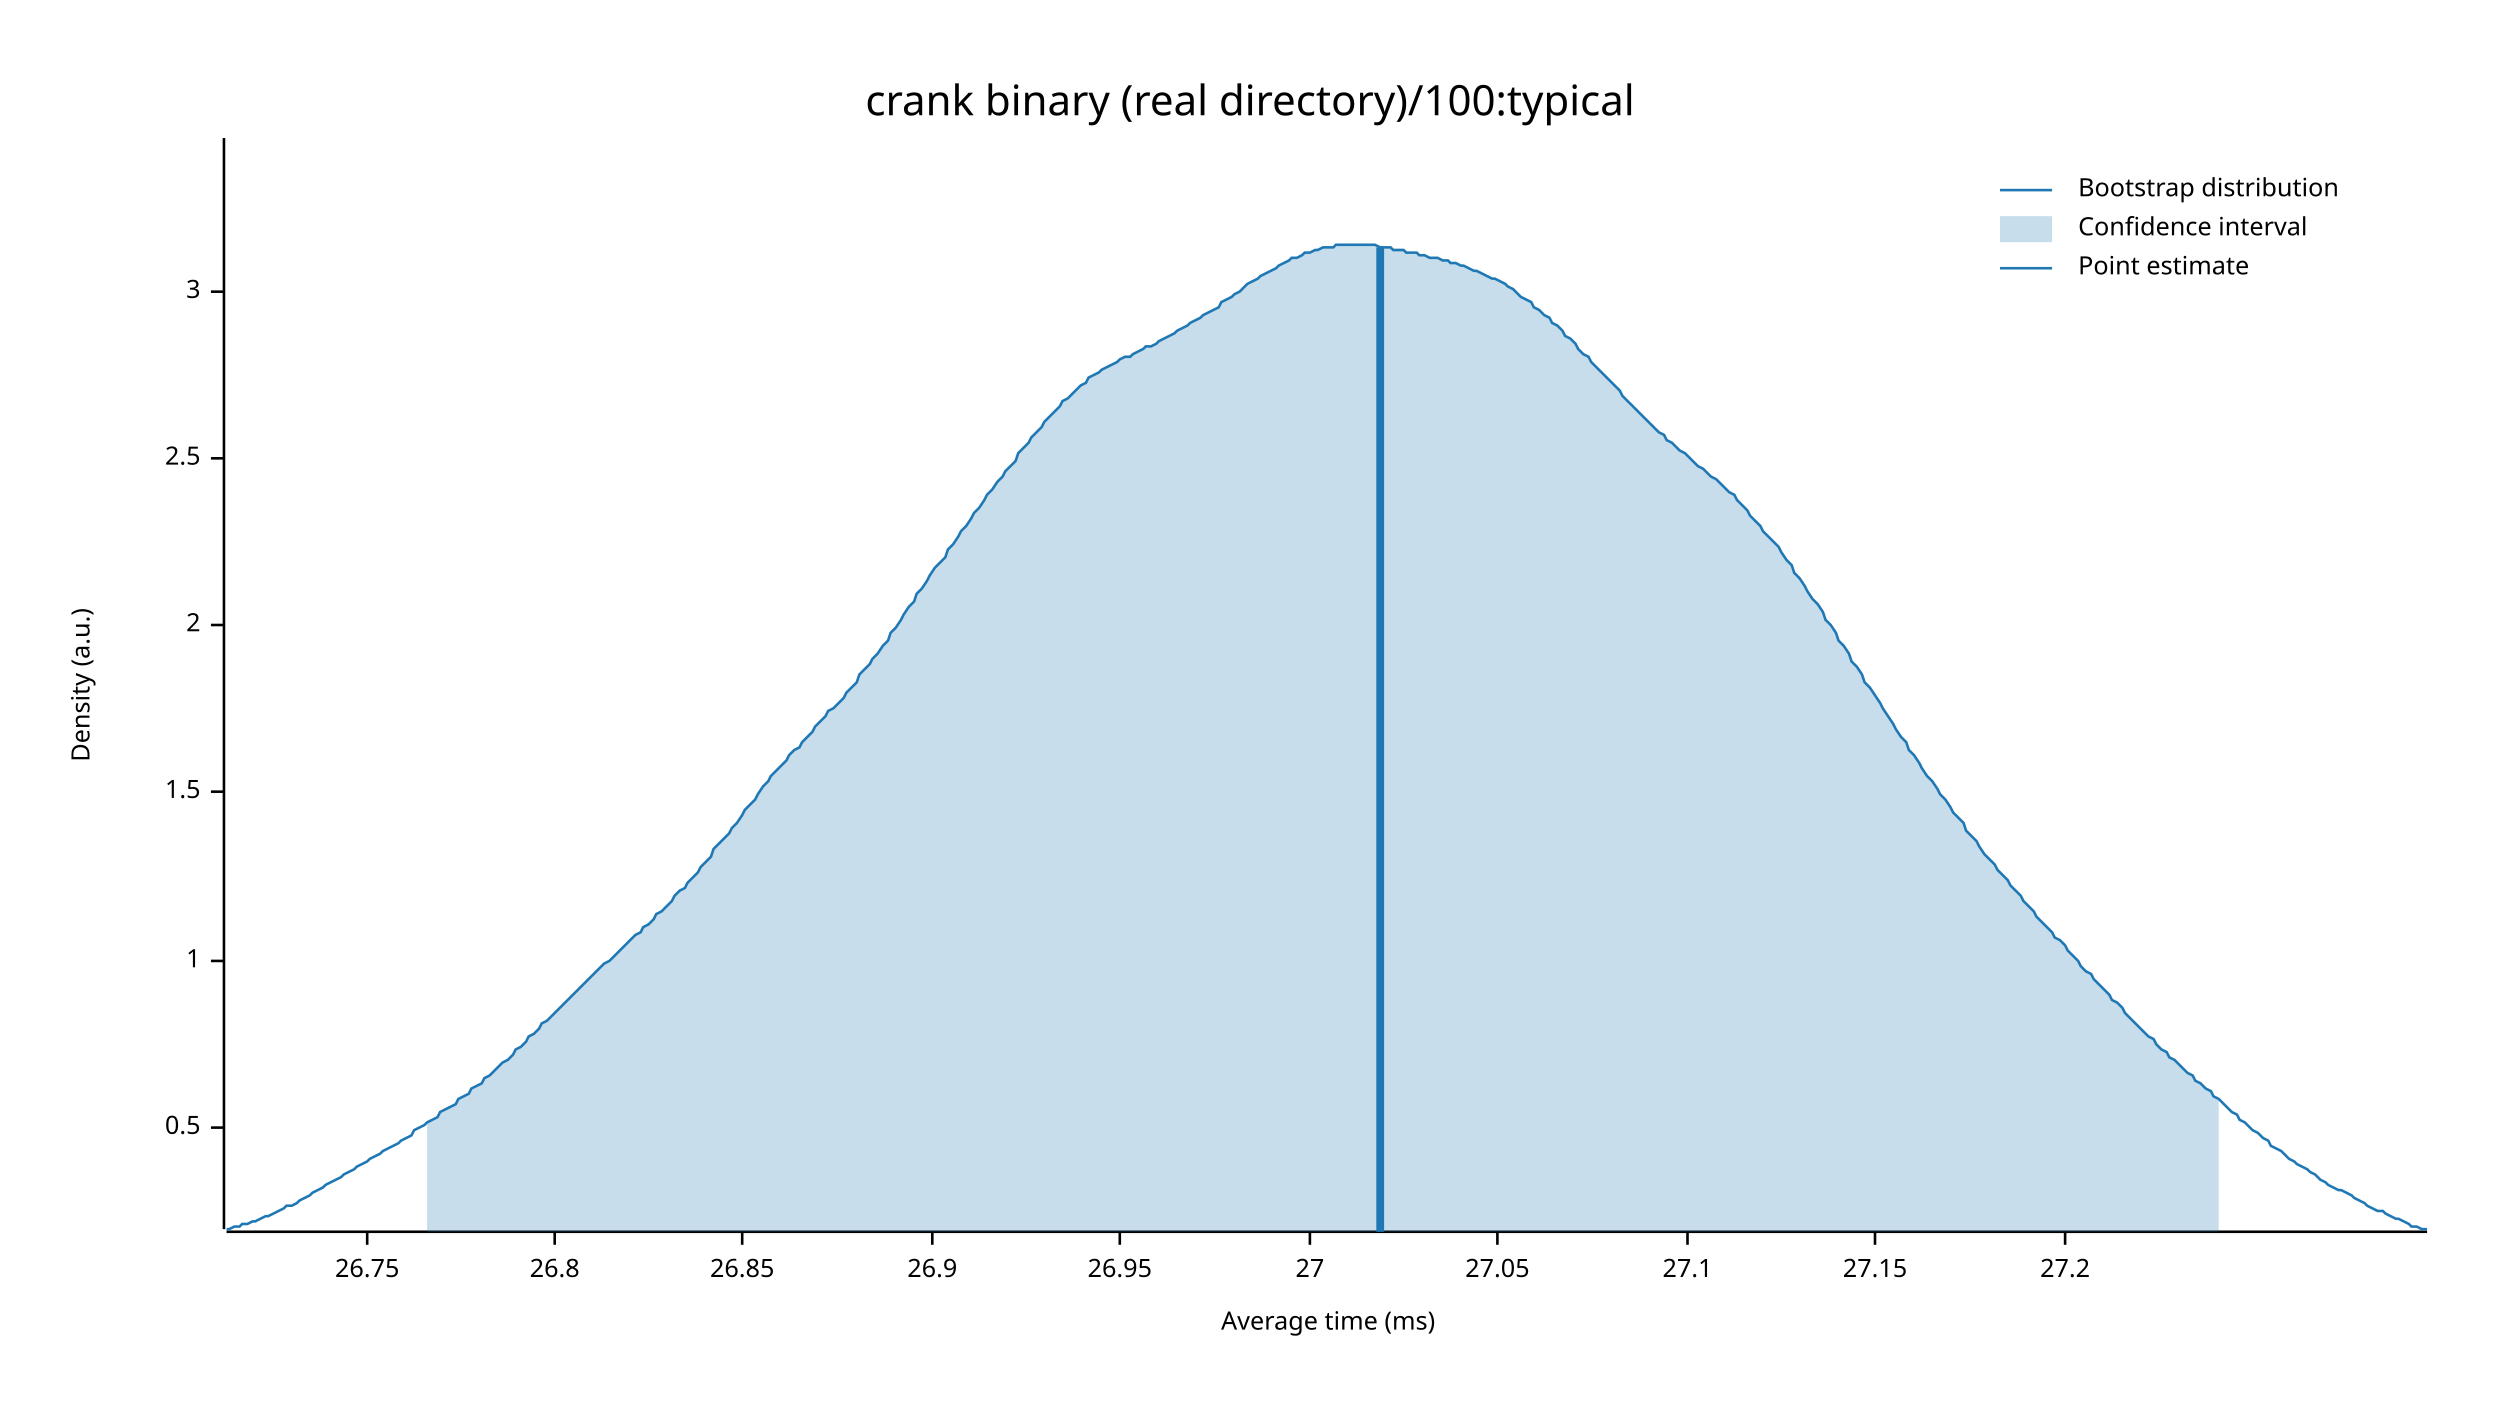
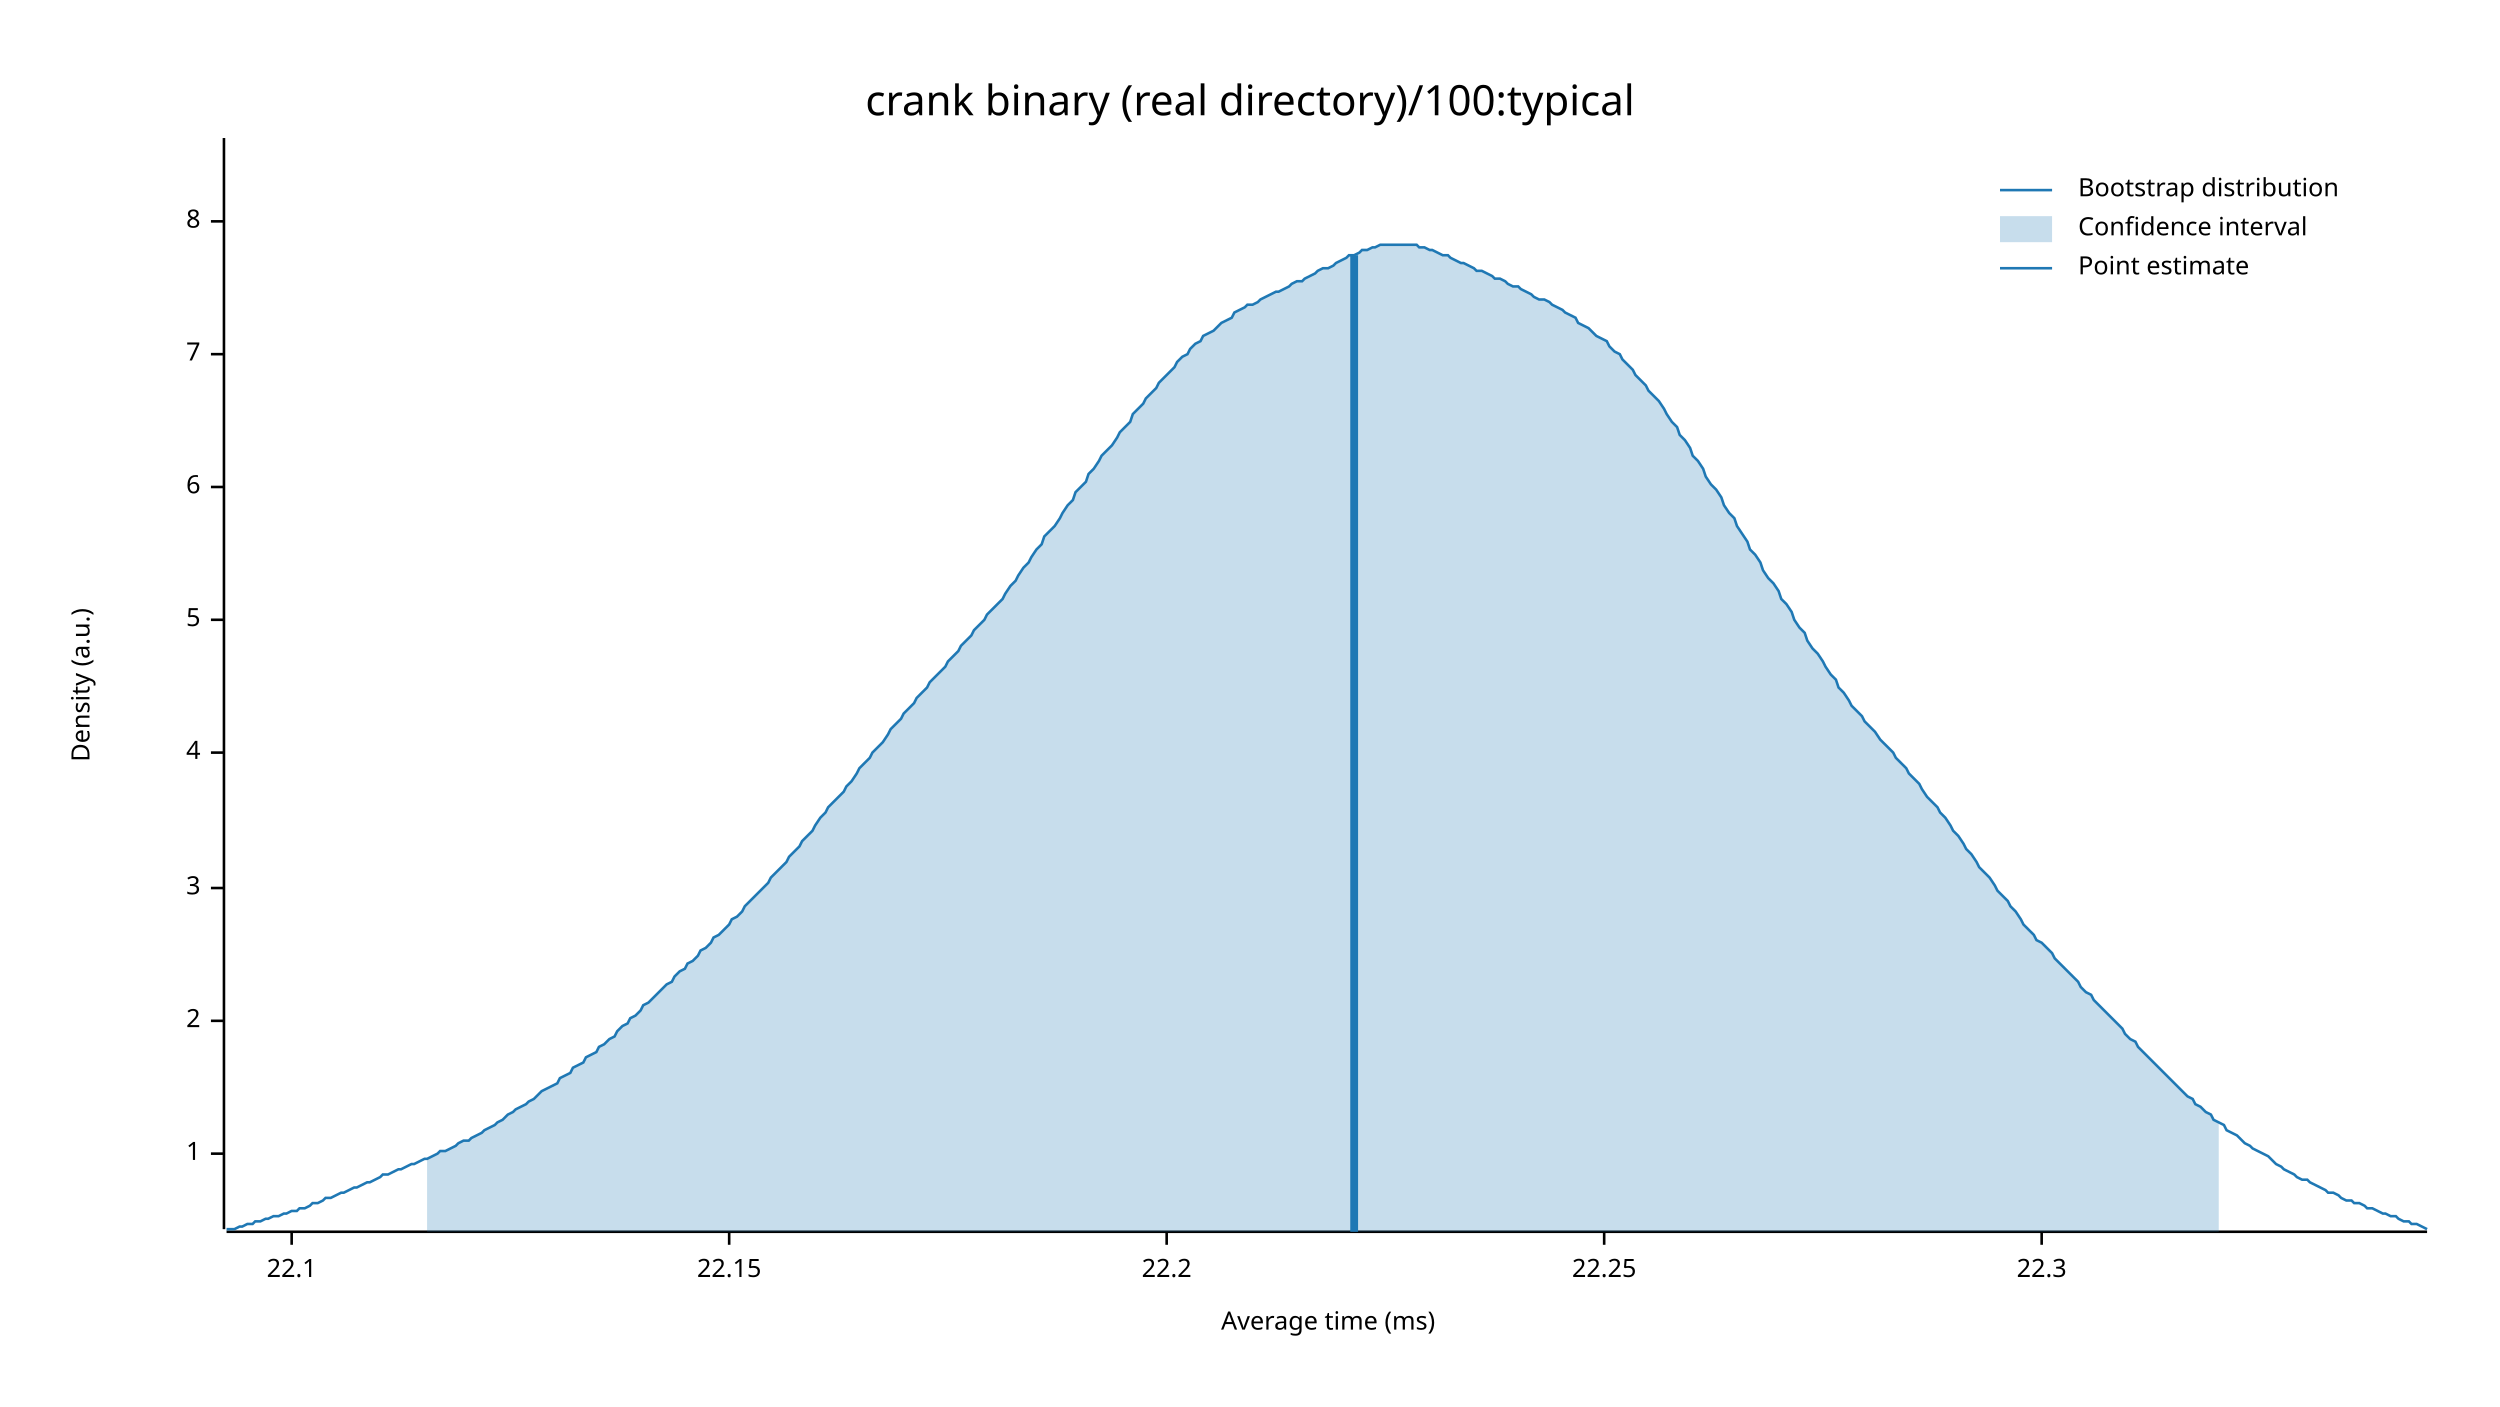
<svg xmlns="http://www.w3.org/2000/svg" width="960" height="540" viewBox="0 0 960 540">
  <text x="480" y="32" dy="0.76em" text-anchor="middle" font-family="sans-serif" font-size="16.129" opacity="1" fill="#000000">
crank binary (real directory)/100:typical
</text>
  <text x="27" y="263" dy="0.76em" text-anchor="middle" font-family="sans-serif" font-size="9.677" opacity="1" fill="#000000" transform="rotate(270, 27, 263)">
Density (a.u.)
</text>
  <text x="510" y="513" dy="-0.5ex" text-anchor="middle" font-family="sans-serif" font-size="9.677" opacity="1" fill="#000000">
Average time (ms)
</text>
  <polyline fill="none" opacity="1" stroke="#000000" stroke-width="1" points="86,53 86,472 " />
-   <text x="77" y="433" dy="0.5ex" text-anchor="end" font-family="sans-serif" font-size="9.677" opacity="1" fill="#000000">
- 0.5
- </text>
-   <polyline fill="none" opacity="1" stroke="#000000" stroke-width="1" points="81,433 86,433 " />
-   <text x="77" y="369" dy="0.5ex" text-anchor="end" font-family="sans-serif" font-size="9.677" opacity="1" fill="#000000">
+   <text x="77" y="443" dy="0.5ex" text-anchor="end" font-family="sans-serif" font-size="9.677" opacity="1" fill="#000000">
1
</text>
-   <polyline fill="none" opacity="1" stroke="#000000" stroke-width="1" points="81,369 86,369 " />
-   <text x="77" y="304" dy="0.5ex" text-anchor="end" font-family="sans-serif" font-size="9.677" opacity="1" fill="#000000">
- 1.5
- </text>
-   <polyline fill="none" opacity="1" stroke="#000000" stroke-width="1" points="81,304 86,304 " />
-   <text x="77" y="240" dy="0.5ex" text-anchor="end" font-family="sans-serif" font-size="9.677" opacity="1" fill="#000000">
+   <polyline fill="none" opacity="1" stroke="#000000" stroke-width="1" points="81,443 86,443 " />
+   <text x="77" y="392" dy="0.5ex" text-anchor="end" font-family="sans-serif" font-size="9.677" opacity="1" fill="#000000">
2
</text>
-   <polyline fill="none" opacity="1" stroke="#000000" stroke-width="1" points="81,240 86,240 " />
-   <text x="77" y="176" dy="0.5ex" text-anchor="end" font-family="sans-serif" font-size="9.677" opacity="1" fill="#000000">
- 2.5
- </text>
-   <polyline fill="none" opacity="1" stroke="#000000" stroke-width="1" points="81,176 86,176 " />
-   <text x="77" y="112" dy="0.5ex" text-anchor="end" font-family="sans-serif" font-size="9.677" opacity="1" fill="#000000">
+   <polyline fill="none" opacity="1" stroke="#000000" stroke-width="1" points="81,392 86,392 " />
+   <text x="77" y="341" dy="0.5ex" text-anchor="end" font-family="sans-serif" font-size="9.677" opacity="1" fill="#000000">
3
</text>
-   <polyline fill="none" opacity="1" stroke="#000000" stroke-width="1" points="81,112 86,112 " />
+   <polyline fill="none" opacity="1" stroke="#000000" stroke-width="1" points="81,341 86,341 " />
+   <text x="77" y="289" dy="0.5ex" text-anchor="end" font-family="sans-serif" font-size="9.677" opacity="1" fill="#000000">
+ 4
+ </text>
+   <polyline fill="none" opacity="1" stroke="#000000" stroke-width="1" points="81,289 86,289 " />
+   <text x="77" y="238" dy="0.5ex" text-anchor="end" font-family="sans-serif" font-size="9.677" opacity="1" fill="#000000">
+ 5
+ </text>
+   <polyline fill="none" opacity="1" stroke="#000000" stroke-width="1" points="81,238 86,238 " />
+   <text x="77" y="187" dy="0.5ex" text-anchor="end" font-family="sans-serif" font-size="9.677" opacity="1" fill="#000000">
+ 6
+ </text>
+   <polyline fill="none" opacity="1" stroke="#000000" stroke-width="1" points="81,187 86,187 " />
+   <text x="77" y="136" dy="0.5ex" text-anchor="end" font-family="sans-serif" font-size="9.677" opacity="1" fill="#000000">
+ 7
+ </text>
+   <polyline fill="none" opacity="1" stroke="#000000" stroke-width="1" points="81,136 86,136 " />
+   <text x="77" y="85" dy="0.5ex" text-anchor="end" font-family="sans-serif" font-size="9.677" opacity="1" fill="#000000">
+ 8
+ </text>
+   <polyline fill="none" opacity="1" stroke="#000000" stroke-width="1" points="81,85 86,85 " />
  <polyline fill="none" opacity="1" stroke="#000000" stroke-width="1" points="87,473 932,473 " />
-   <text x="141" y="483" dy="0.76em" text-anchor="middle" font-family="sans-serif" font-size="9.677" opacity="1" fill="#000000">
- 26.75
+   <text x="112" y="483" dy="0.76em" text-anchor="middle" font-family="sans-serif" font-size="9.677" opacity="1" fill="#000000">
+ 22.1
</text>
-   <polyline fill="none" opacity="1" stroke="#000000" stroke-width="1" points="141,473 141,478 " />
-   <text x="213" y="483" dy="0.76em" text-anchor="middle" font-family="sans-serif" font-size="9.677" opacity="1" fill="#000000">
- 26.8
+   <polyline fill="none" opacity="1" stroke="#000000" stroke-width="1" points="112,473 112,478 " />
+   <text x="280" y="483" dy="0.76em" text-anchor="middle" font-family="sans-serif" font-size="9.677" opacity="1" fill="#000000">
+ 22.15
</text>
-   <polyline fill="none" opacity="1" stroke="#000000" stroke-width="1" points="213,473 213,478 " />
-   <text x="285" y="483" dy="0.76em" text-anchor="middle" font-family="sans-serif" font-size="9.677" opacity="1" fill="#000000">
- 26.85
+   <polyline fill="none" opacity="1" stroke="#000000" stroke-width="1" points="280,473 280,478 " />
+   <text x="448" y="483" dy="0.76em" text-anchor="middle" font-family="sans-serif" font-size="9.677" opacity="1" fill="#000000">
+ 22.2
</text>
-   <polyline fill="none" opacity="1" stroke="#000000" stroke-width="1" points="285,473 285,478 " />
-   <text x="358" y="483" dy="0.76em" text-anchor="middle" font-family="sans-serif" font-size="9.677" opacity="1" fill="#000000">
- 26.9
+   <polyline fill="none" opacity="1" stroke="#000000" stroke-width="1" points="448,473 448,478 " />
+   <text x="616" y="483" dy="0.76em" text-anchor="middle" font-family="sans-serif" font-size="9.677" opacity="1" fill="#000000">
+ 22.25
</text>
-   <polyline fill="none" opacity="1" stroke="#000000" stroke-width="1" points="358,473 358,478 " />
-   <text x="430" y="483" dy="0.76em" text-anchor="middle" font-family="sans-serif" font-size="9.677" opacity="1" fill="#000000">
- 26.95
+   <polyline fill="none" opacity="1" stroke="#000000" stroke-width="1" points="616,473 616,478 " />
+   <text x="784" y="483" dy="0.76em" text-anchor="middle" font-family="sans-serif" font-size="9.677" opacity="1" fill="#000000">
+ 22.3
</text>
-   <polyline fill="none" opacity="1" stroke="#000000" stroke-width="1" points="430,473 430,478 " />
-   <text x="503" y="483" dy="0.76em" text-anchor="middle" font-family="sans-serif" font-size="9.677" opacity="1" fill="#000000">
- 27
- </text>
-   <polyline fill="none" opacity="1" stroke="#000000" stroke-width="1" points="503,473 503,478 " />
-   <text x="575" y="483" dy="0.76em" text-anchor="middle" font-family="sans-serif" font-size="9.677" opacity="1" fill="#000000">
- 27.05
- </text>
-   <polyline fill="none" opacity="1" stroke="#000000" stroke-width="1" points="575,473 575,478 " />
-   <text x="648" y="483" dy="0.76em" text-anchor="middle" font-family="sans-serif" font-size="9.677" opacity="1" fill="#000000">
- 27.1
- </text>
-   <polyline fill="none" opacity="1" stroke="#000000" stroke-width="1" points="648,473 648,478 " />
-   <text x="720" y="483" dy="0.76em" text-anchor="middle" font-family="sans-serif" font-size="9.677" opacity="1" fill="#000000">
- 27.15
- </text>
-   <polyline fill="none" opacity="1" stroke="#000000" stroke-width="1" points="720,473 720,478 " />
-   <text x="793" y="483" dy="0.76em" text-anchor="middle" font-family="sans-serif" font-size="9.677" opacity="1" fill="#000000">
- 27.2
- </text>
-   <polyline fill="none" opacity="1" stroke="#000000" stroke-width="1" points="793,473 793,478 " />
-   <polyline fill="none" opacity="1" stroke="#1F78B4" stroke-width="1" points="87,472 88,472 90,471 92,471 93,470 95,470 97,469 98,469 100,468 102,467 103,467 105,466 107,465 109,464 110,463 112,463 114,462 115,461 117,460 119,459 120,458 122,457 124,456 125,455 127,454 129,453 131,452 132,451 134,450 136,449 137,448 139,447 141,446 142,445 144,444 146,443 147,442 149,441 151,440 153,439 154,438 156,437 158,436 159,434 161,433 163,432 164,431 166,430 168,429 169,427 171,426 173,425 175,424 176,422 178,421 180,420 181,418 183,417 185,416 186,414 188,413 190,411 191,410 193,408 195,407 197,405 198,403 200,402 202,400 203,398 205,397 207,395 208,393 210,392 212,390 214,388 215,387 217,385 219,383 220,382 222,380 224,378 225,377 227,375 229,373 230,372 232,370 234,369 236,367 237,366 239,364 241,362 242,361 244,359 246,358 247,356 249,355 251,353 252,351 254,350 256,348 258,346 259,344 261,342 263,341 264,339 266,337 268,335 269,333 271,331 273,329 274,326 276,324 278,322 280,320 281,318 283,316 285,313 286,311 288,309 290,307 291,305 293,302 295,300 296,298 298,296 300,294 302,292 303,290 305,288 307,287 308,285 310,283 312,281 313,279 315,277 317,275 318,273 320,272 322,270 324,268 325,266 327,264 329,262 330,259 332,257 334,255 335,253 337,251 339,248 341,246 342,243 344,241 346,238 347,236 349,233 351,231 352,228 354,226 356,223 357,221 359,218 361,216 363,214 364,211 366,209 368,206 369,204 371,202 373,199 374,197 376,195 378,192 379,190 381,188 383,185 385,183 386,181 388,179 390,177 391,174 393,172 395,170 396,168 398,166 400,164 401,162 403,160 405,158 407,156 408,154 410,153 412,151 413,150 415,148 417,147 418,145 420,144 422,143 423,142 425,141 427,140 429,139 430,138 432,137 434,137 435,136 437,135 439,134 440,133 442,133 444,132 445,131 447,130 449,129 451,128 452,127 454,126 456,125 457,124 459,123 461,122 462,121 464,120 466,119 468,118 469,116 471,115 473,114 474,113 476,112 478,110 479,109 481,108 483,107 484,106 486,105 488,104 490,103 491,102 493,101 495,100 496,99 498,99 500,98 501,97 503,97 505,96 506,96 508,95 510,95 512,95 513,94 515,94 517,94 518,94 520,94 522,94 523,94 525,94 527,94 528,94 530,95 532,95 534,95 535,96 537,96 539,96 540,97 542,97 544,97 545,98 547,98 549,99 550,99 552,99 554,100 556,100 557,101 559,101 561,102 562,102 564,103 566,104 567,104 569,105 571,106 573,107 574,107 576,108 578,109 579,110 581,111 583,113 584,114 586,115 588,116 589,118 591,119 593,121 595,122 596,124 598,125 600,127 601,129 603,130 605,132 606,134 608,136 610,137 611,139 613,141 615,143 617,145 618,146 620,148 622,150 623,152 625,154 627,156 628,157 630,159 632,161 633,162 635,164 637,166 639,167 640,169 642,170 644,172 645,173 647,174 649,176 650,177 652,179 654,180 655,181 657,183 659,184 661,186 662,187 664,189 666,190 667,192 669,194 671,196 672,198 674,200 676,202 677,204 679,206 681,208 683,210 684,212 686,215 688,217 689,220 691,222 693,225 694,227 696,230 698,232 700,235 701,238 703,240 705,243 706,246 708,248 710,251 711,254 713,256 715,259 716,262 718,264 720,267 722,270 723,272 725,275 727,278 728,280 730,283 732,285 733,288 735,290 737,293 738,295 740,298 742,300 744,303 745,305 747,307 749,310 750,312 752,314 754,316 755,319 757,321 759,323 760,325 762,328 764,330 766,332 767,334 769,336 771,338 772,340 774,342 776,344 777,346 779,348 781,350 782,352 784,354 786,356 788,358 789,360 791,361 793,363 794,365 796,367 798,369 799,371 801,373 803,374 804,376 806,378 808,380 810,382 811,384 813,385 815,387 816,389 818,391 820,393 821,394 823,396 825,398 827,399 828,401 830,403 832,404 833,406 835,407 837,409 838,410 840,412 842,413 843,415 845,416 847,418 849,419 850,421 852,422 854,424 855,425 857,427 859,428 860,430 862,431 864,433 865,434 867,435 869,437 871,438 872,440 874,441 876,442 877,443 879,445 881,446 882,447 884,448 886,449 887,450 889,451 891,453 893,454 894,455 896,456 898,457 899,457 901,458 903,459 904,460 906,461 908,462 909,463 911,464 913,465 915,465 916,466 918,467 920,468 921,468 923,469 925,470 926,471 928,471 930,472 932,472 " />
-   <polygon opacity="0.25" fill="#1F78B4" points="164,431 166,430 168,429 169,427 171,426 173,425 175,424 176,422 178,421 180,420 181,418 183,417 185,416 186,414 188,413 190,411 191,410 193,408 195,407 197,405 198,403 200,402 202,400 203,398 205,397 207,395 208,393 210,392 212,390 214,388 215,387 217,385 219,383 220,382 222,380 224,378 225,377 227,375 229,373 230,372 232,370 234,369 236,367 237,366 239,364 241,362 242,361 244,359 246,358 247,356 249,355 251,353 252,351 254,350 256,348 258,346 259,344 261,342 263,341 264,339 266,337 268,335 269,333 271,331 273,329 274,326 276,324 278,322 280,320 281,318 283,316 285,313 286,311 288,309 290,307 291,305 293,302 295,300 296,298 298,296 300,294 302,292 303,290 305,288 307,287 308,285 310,283 312,281 313,279 315,277 317,275 318,273 320,272 322,270 324,268 325,266 327,264 329,262 330,259 332,257 334,255 335,253 337,251 339,248 341,246 342,243 344,241 346,238 347,236 349,233 351,231 352,228 354,226 356,223 357,221 359,218 361,216 363,214 364,211 366,209 368,206 369,204 371,202 373,199 374,197 376,195 378,192 379,190 381,188 383,185 385,183 386,181 388,179 390,177 391,174 393,172 395,170 396,168 398,166 400,164 401,162 403,160 405,158 407,156 408,154 410,153 412,151 413,150 415,148 417,147 418,145 420,144 422,143 423,142 425,141 427,140 429,139 430,138 432,137 434,137 435,136 437,135 439,134 440,133 442,133 444,132 445,131 447,130 449,129 451,128 452,127 454,126 456,125 457,124 459,123 461,122 462,121 464,120 466,119 468,118 469,116 471,115 473,114 474,113 476,112 478,110 479,109 481,108 483,107 484,106 486,105 488,104 490,103 491,102 493,101 495,100 496,99 498,99 500,98 501,97 503,97 505,96 506,96 508,95 510,95 512,95 513,94 515,94 517,94 518,94 520,94 522,94 523,94 525,94 527,94 528,94 530,95 532,95 534,95 535,96 537,96 539,96 540,97 542,97 544,97 545,98 547,98 549,99 550,99 552,99 554,100 556,100 557,101 559,101 561,102 562,102 564,103 566,104 567,104 569,105 571,106 573,107 574,107 576,108 578,109 579,110 581,111 583,113 584,114 586,115 588,116 589,118 591,119 593,121 595,122 596,124 598,125 600,127 601,129 603,130 605,132 606,134 608,136 610,137 611,139 613,141 615,143 617,145 618,146 620,148 622,150 623,152 625,154 627,156 628,157 630,159 632,161 633,162 635,164 637,166 639,167 640,169 642,170 644,172 645,173 647,174 649,176 650,177 652,179 654,180 655,181 657,183 659,184 661,186 662,187 664,189 666,190 667,192 669,194 671,196 672,198 674,200 676,202 677,204 679,206 681,208 683,210 684,212 686,215 688,217 689,220 691,222 693,225 694,227 696,230 698,232 700,235 701,238 703,240 705,243 706,246 708,248 710,251 711,254 713,256 715,259 716,262 718,264 720,267 722,270 723,272 725,275 727,278 728,280 730,283 732,285 733,288 735,290 737,293 738,295 740,298 742,300 744,303 745,305 747,307 749,310 750,312 752,314 754,316 755,319 757,321 759,323 760,325 762,328 764,330 766,332 767,334 769,336 771,338 772,340 774,342 776,344 777,346 779,348 781,350 782,352 784,354 786,356 788,358 789,360 791,361 793,363 794,365 796,367 798,369 799,371 801,373 803,374 804,376 806,378 808,380 810,382 811,384 813,385 815,387 816,389 818,391 820,393 821,394 823,396 825,398 827,399 828,401 830,403 832,404 833,406 835,407 837,409 838,410 840,412 842,413 843,415 845,416 847,418 849,419 850,421 852,422 852,473 164,473 " />
-   <polyline fill="none" opacity="1" stroke="#1F78B4" stroke-width="3" points="530,473 530,95 " />
+   <polyline fill="none" opacity="1" stroke="#000000" stroke-width="1" points="784,473 784,478 " />
+   <polyline fill="none" opacity="1" stroke="#1F78B4" stroke-width="1" points="87,472 88,472 90,472 92,471 93,471 95,470 97,470 98,469 100,469 102,468 103,468 105,467 107,467 109,466 110,466 112,465 114,465 115,464 117,464 119,463 120,462 122,462 124,461 125,460 127,460 129,459 131,458 132,458 134,457 136,456 137,456 139,455 141,454 142,454 144,453 146,452 147,451 149,451 151,450 153,449 154,449 156,448 158,447 159,447 161,446 163,445 164,445 166,444 168,443 169,442 171,442 173,441 175,440 176,439 178,438 180,438 181,437 183,436 185,435 186,434 188,433 190,432 191,431 193,430 195,428 197,427 198,426 200,425 202,424 203,423 205,422 207,420 208,419 210,418 212,417 214,416 215,414 217,413 219,412 220,410 222,409 224,408 225,406 227,405 229,404 230,402 232,401 234,399 236,398 237,396 239,394 241,393 242,391 244,390 246,388 247,386 249,385 251,383 252,382 254,380 256,378 258,377 259,375 261,373 263,372 264,370 266,369 268,367 269,365 271,364 273,362 274,360 276,359 278,357 280,355 281,353 283,352 285,350 286,348 288,346 290,344 291,343 293,341 295,339 296,337 298,335 300,333 302,331 303,329 305,327 307,325 308,323 310,321 312,319 313,317 315,314 317,312 318,310 320,308 322,306 324,304 325,302 327,300 329,297 330,295 332,293 334,291 335,289 337,287 339,285 341,282 342,280 344,278 346,276 347,274 349,272 351,270 352,268 354,266 356,264 357,262 359,260 361,258 363,256 364,254 366,252 368,250 369,248 371,246 373,244 374,242 376,240 378,238 379,236 381,234 383,232 385,230 386,228 388,225 390,223 391,221 393,218 395,216 396,214 398,211 400,209 401,206 403,204 405,202 407,199 408,197 410,194 412,192 413,189 415,187 417,185 418,182 420,180 422,177 423,175 425,173 427,171 429,168 430,166 432,164 434,162 435,159 437,157 439,155 440,153 442,151 444,149 445,147 447,145 449,143 451,141 452,139 454,137 456,136 457,134 459,132 461,131 462,129 464,128 466,127 468,125 469,124 471,123 473,122 474,120 476,119 478,118 479,117 481,117 483,116 484,115 486,114 488,113 490,112 491,112 493,111 495,110 496,109 498,108 500,108 501,107 503,106 505,105 506,104 508,103 510,103 512,102 513,101 515,100 517,99 518,98 520,98 522,97 523,96 525,96 527,95 528,95 530,94 532,94 534,94 535,94 537,94 539,94 540,94 542,94 544,94 545,95 547,95 549,96 550,96 552,97 554,98 556,98 557,99 559,100 561,101 562,101 564,102 566,103 567,104 569,104 571,105 573,106 574,107 576,107 578,108 579,109 581,110 583,110 584,111 586,112 588,113 589,114 591,115 593,115 595,116 596,117 598,118 600,119 601,120 603,121 605,122 606,124 608,125 610,126 611,127 613,129 615,130 617,131 618,133 620,135 622,136 623,138 625,140 627,142 628,144 630,146 632,148 633,150 635,152 637,154 639,157 640,159 642,162 644,164 645,167 647,169 649,172 650,175 652,177 654,180 655,183 657,186 659,188 661,191 662,194 664,197 666,199 667,202 669,205 671,208 672,211 674,213 676,216 677,219 679,222 681,224 683,227 684,230 686,232 688,235 689,238 691,241 693,243 694,246 696,249 698,251 700,254 701,256 703,259 705,261 706,264 708,266 710,269 711,271 713,273 715,275 716,277 718,279 720,281 722,284 723,285 725,287 727,289 728,291 730,293 732,295 733,297 735,299 737,301 738,303 740,306 742,308 744,310 745,312 747,314 749,317 750,319 752,321 754,324 755,326 757,328 759,331 760,333 762,335 764,337 766,340 767,342 769,344 771,346 772,348 774,350 776,353 777,355 779,357 781,359 782,361 784,362 786,364 788,366 789,368 791,370 793,372 794,373 796,375 798,377 799,379 801,381 803,382 804,384 806,386 808,388 810,390 811,391 813,393 815,395 816,397 818,399 820,400 821,402 823,404 825,406 827,408 828,409 830,411 832,413 833,414 835,416 837,418 838,419 840,421 842,422 843,424 845,425 847,427 849,428 850,430 852,431 854,432 855,434 857,435 859,436 860,437 862,439 864,440 865,441 867,442 869,443 871,444 872,445 874,447 876,448 877,449 879,450 881,451 882,452 884,453 886,453 887,454 889,455 891,456 893,457 894,458 896,458 898,459 899,460 901,461 903,461 904,462 906,462 908,463 909,464 911,464 913,465 915,466 916,466 918,467 920,467 921,468 923,469 925,469 926,470 928,470 930,471 932,472 " />
+   <polygon opacity="0.25" fill="#1F78B4" points="164,445 166,444 168,443 169,442 171,442 173,441 175,440 176,439 178,438 180,438 181,437 183,436 185,435 186,434 188,433 190,432 191,431 193,430 195,428 197,427 198,426 200,425 202,424 203,423 205,422 207,420 208,419 210,418 212,417 214,416 215,414 217,413 219,412 220,410 222,409 224,408 225,406 227,405 229,404 230,402 232,401 234,399 236,398 237,396 239,394 241,393 242,391 244,390 246,388 247,386 249,385 251,383 252,382 254,380 256,378 258,377 259,375 261,373 263,372 264,370 266,369 268,367 269,365 271,364 273,362 274,360 276,359 278,357 280,355 281,353 283,352 285,350 286,348 288,346 290,344 291,343 293,341 295,339 296,337 298,335 300,333 302,331 303,329 305,327 307,325 308,323 310,321 312,319 313,317 315,314 317,312 318,310 320,308 322,306 324,304 325,302 327,300 329,297 330,295 332,293 334,291 335,289 337,287 339,285 341,282 342,280 344,278 346,276 347,274 349,272 351,270 352,268 354,266 356,264 357,262 359,260 361,258 363,256 364,254 366,252 368,250 369,248 371,246 373,244 374,242 376,240 378,238 379,236 381,234 383,232 385,230 386,228 388,225 390,223 391,221 393,218 395,216 396,214 398,211 400,209 401,206 403,204 405,202 407,199 408,197 410,194 412,192 413,189 415,187 417,185 418,182 420,180 422,177 423,175 425,173 427,171 429,168 430,166 432,164 434,162 435,159 437,157 439,155 440,153 442,151 444,149 445,147 447,145 449,143 451,141 452,139 454,137 456,136 457,134 459,132 461,131 462,129 464,128 466,127 468,125 469,124 471,123 473,122 474,120 476,119 478,118 479,117 481,117 483,116 484,115 486,114 488,113 490,112 491,112 493,111 495,110 496,109 498,108 500,108 501,107 503,106 505,105 506,104 508,103 510,103 512,102 513,101 515,100 517,99 518,98 520,98 522,97 523,96 525,96 527,95 528,95 530,94 532,94 534,94 535,94 537,94 539,94 540,94 542,94 544,94 545,95 547,95 549,96 550,96 552,97 554,98 556,98 557,99 559,100 561,101 562,101 564,102 566,103 567,104 569,104 571,105 573,106 574,107 576,107 578,108 579,109 581,110 583,110 584,111 586,112 588,113 589,114 591,115 593,115 595,116 596,117 598,118 600,119 601,120 603,121 605,122 606,124 608,125 610,126 611,127 613,129 615,130 617,131 618,133 620,135 622,136 623,138 625,140 627,142 628,144 630,146 632,148 633,150 635,152 637,154 639,157 640,159 642,162 644,164 645,167 647,169 649,172 650,175 652,177 654,180 655,183 657,186 659,188 661,191 662,194 664,197 666,199 667,202 669,205 671,208 672,211 674,213 676,216 677,219 679,222 681,224 683,227 684,230 686,232 688,235 689,238 691,241 693,243 694,246 696,249 698,251 700,254 701,256 703,259 705,261 706,264 708,266 710,269 711,271 713,273 715,275 716,277 718,279 720,281 722,284 723,285 725,287 727,289 728,291 730,293 732,295 733,297 735,299 737,301 738,303 740,306 742,308 744,310 745,312 747,314 749,317 750,319 752,321 754,324 755,326 757,328 759,331 760,333 762,335 764,337 766,340 767,342 769,344 771,346 772,348 774,350 776,353 777,355 779,357 781,359 782,361 784,362 786,364 788,366 789,368 791,370 793,372 794,373 796,375 798,377 799,379 801,381 803,382 804,384 806,386 808,388 810,390 811,391 813,393 815,395 816,397 818,399 820,400 821,402 823,404 825,406 827,408 828,409 830,411 832,413 833,414 835,416 837,418 838,419 840,421 842,422 843,424 845,425 847,427 849,428 850,430 852,431 852,473 164,473 " />
+   <polyline fill="none" opacity="1" stroke="#1F78B4" stroke-width="3" points="520,473 520,98 " />
  <text x="798" y="68" dy="0.76em" text-anchor="start" font-family="sans-serif" font-size="9.677" opacity="1" fill="#000000">
Bootstrap distribution
</text>
  <text x="798" y="83" dy="0.76em" text-anchor="start" font-family="sans-serif" font-size="9.677" opacity="1" fill="#000000">
Confidence interval
</text>
  <text x="798" y="98" dy="0.76em" text-anchor="start" font-family="sans-serif" font-size="9.677" opacity="1" fill="#000000">
Point estimate
</text>
  <polyline fill="none" opacity="1" stroke="#1F78B4" stroke-width="1" points="768,73 788,73 " />
  <rect x="768" y="83" width="20" height="10" opacity="0.25" fill="#1F78B4" stroke="none" />
  <polyline fill="none" opacity="1" stroke="#1F78B4" stroke-width="1" points="768,103 788,103 " />
</svg>
